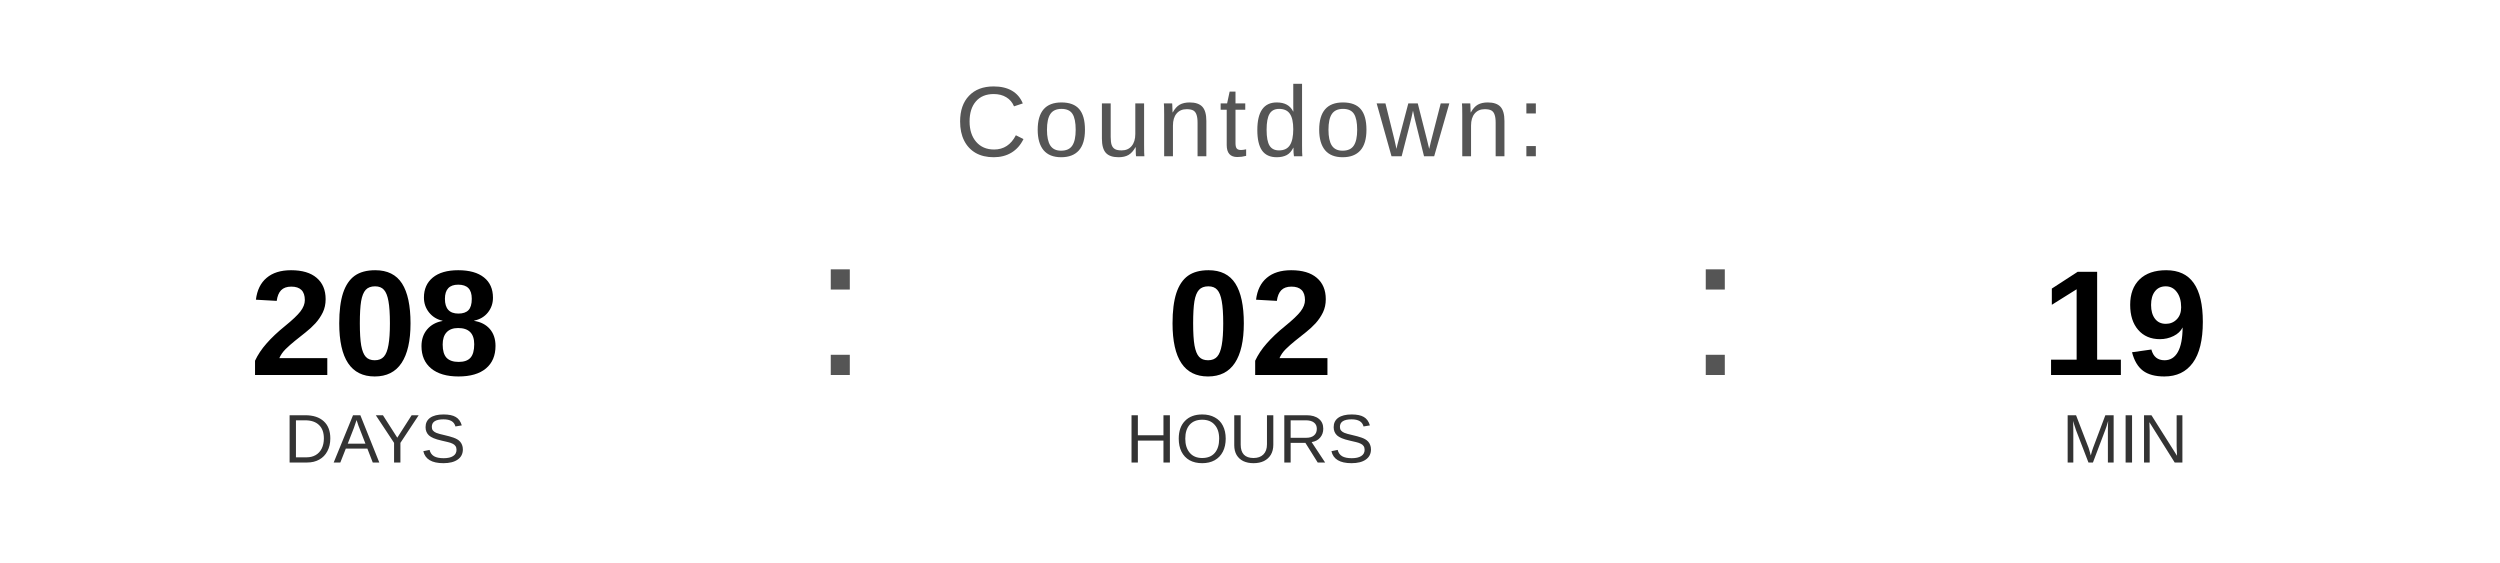
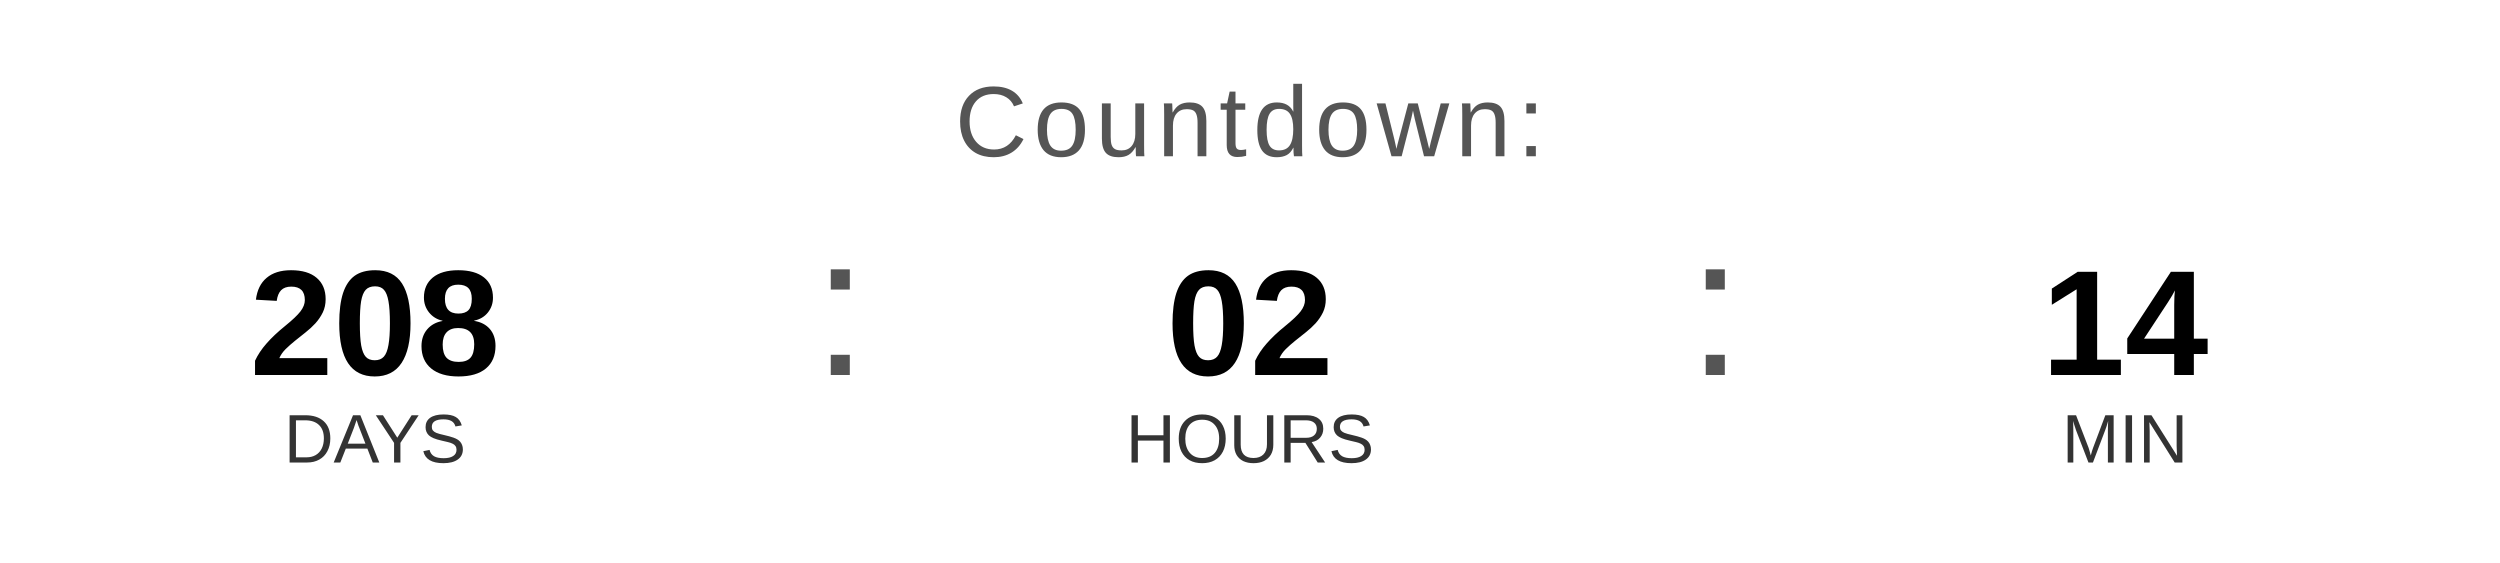
<svg xmlns="http://www.w3.org/2000/svg" width="400" height="90" viewBox="0 0 400 90">
  <text x="200" y="25" font-family="Arial, Helvetica, sans-serif" font-size="16" fill="#555555" text-anchor="middle" letter-spacing="1">
    Countdown:
  </text>
  <text x="60" y="60" font-family="Arial, Helvetica, sans-serif" font-size="24" font-weight="bold" fill="#000000" text-anchor="middle">208</text>
  <text x="60" y="74" font-family="Arial, Helvetica, sans-serif" font-size="11" fill="#333333" text-anchor="middle">DAYS</text>
  <text x="130" y="60" font-family="Arial, sans-serif" font-size="32" fill="#555555">:</text>
  <text x="200" y="60" font-family="Arial, Helvetica, sans-serif" font-size="24" font-weight="bold" fill="#000000" text-anchor="middle">02</text>
  <text x="200" y="74" font-family="Arial, Helvetica, sans-serif" font-size="11" fill="#333333" text-anchor="middle">HOURS</text>
  <text x="270" y="60" font-family="Arial, sans-serif" font-size="32" fill="#555555">:</text>
-   <text x="340" y="60" font-family="Arial, Helvetica, sans-serif" font-size="24" font-weight="bold" fill="#000000" text-anchor="middle">19</text>
+   <text x="340" y="60" font-family="Arial, Helvetica, sans-serif" font-size="24" font-weight="bold" fill="#000000" text-anchor="middle">14</text>
  <text x="340" y="74" font-family="Arial, Helvetica, sans-serif" font-size="11" fill="#333333" text-anchor="middle">MIN</text>
</svg>
